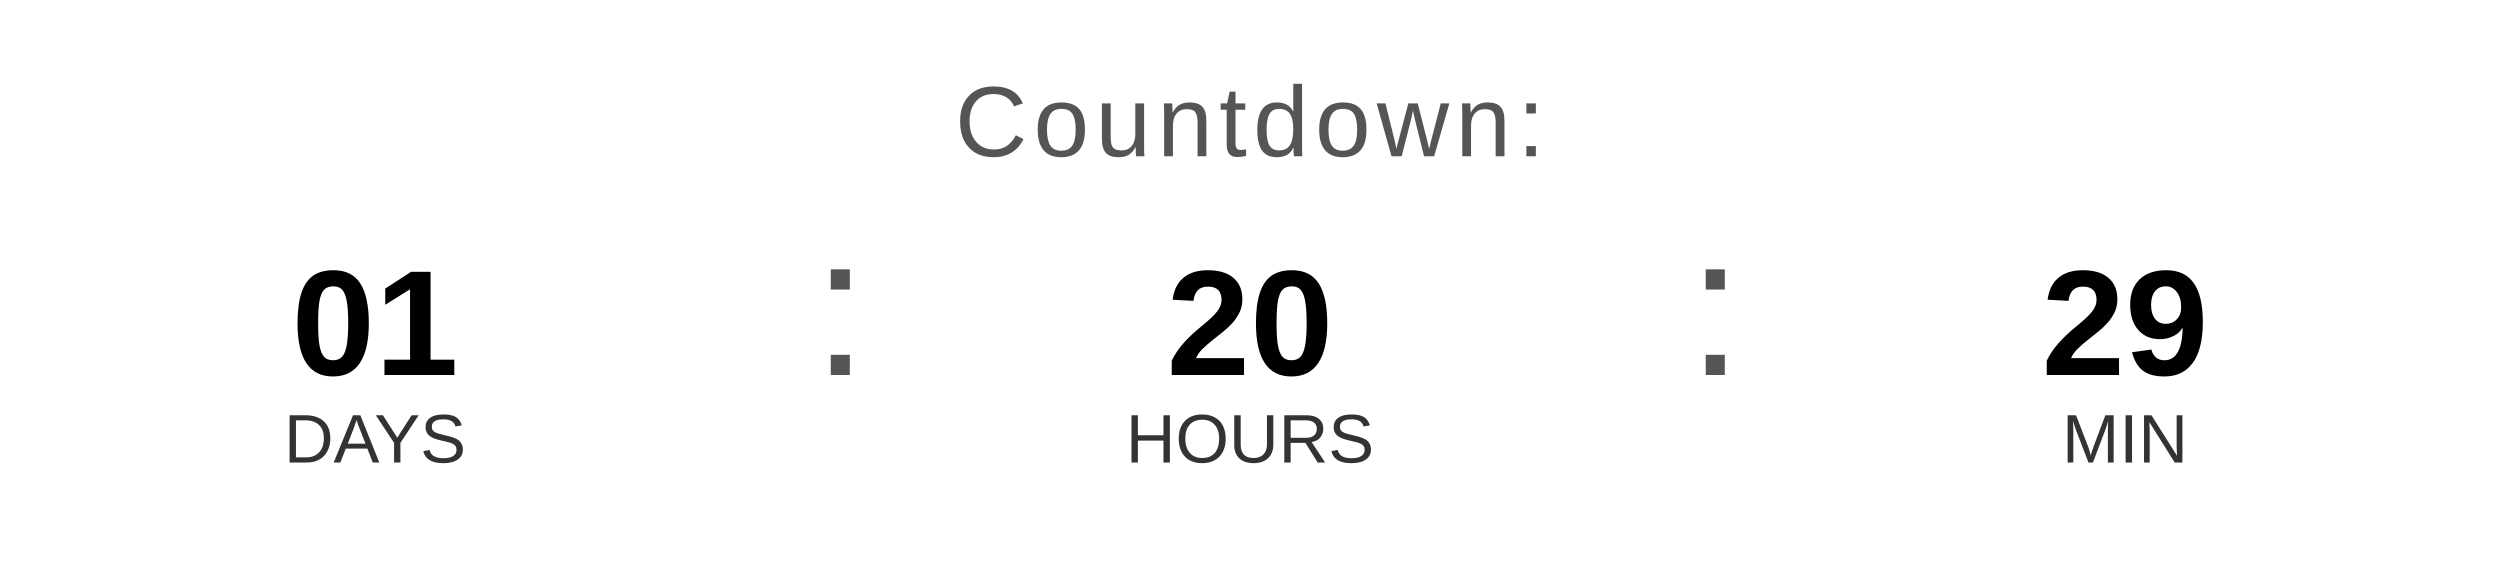
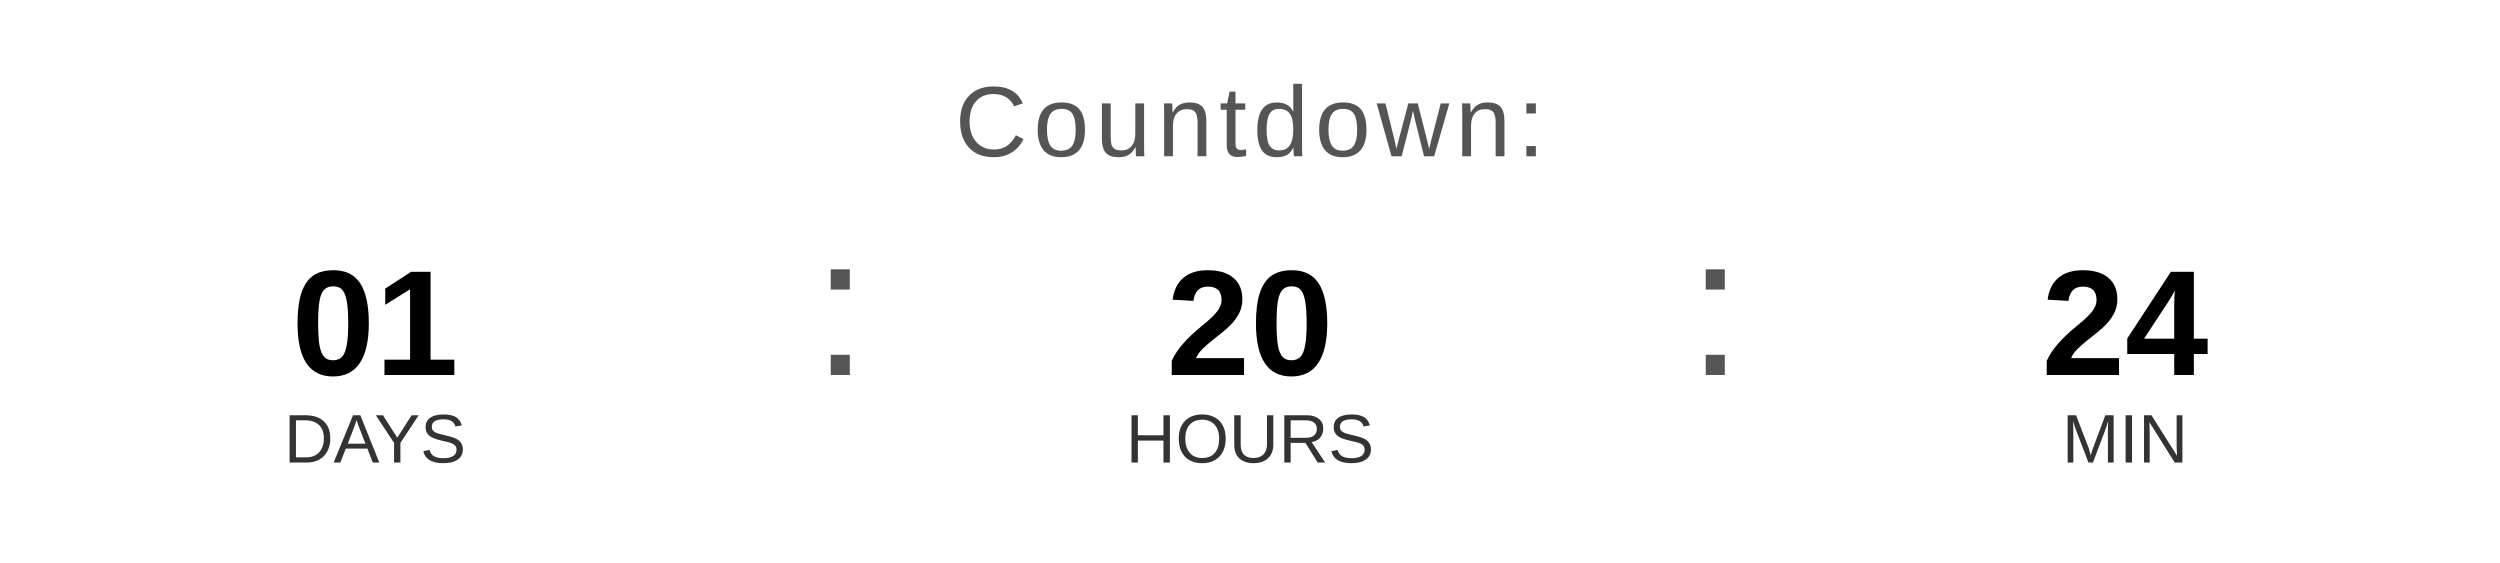
<svg xmlns="http://www.w3.org/2000/svg" width="400" height="90" viewBox="0 0 400 90">
  <text x="200" y="25" font-family="Arial, Helvetica, sans-serif" font-size="16" fill="#555555" text-anchor="middle" letter-spacing="1">
    Countdown:
  </text>
  <text x="60" y="60" font-family="Arial, Helvetica, sans-serif" font-size="24" font-weight="bold" fill="#000000" text-anchor="middle">01</text>
  <text x="60" y="74" font-family="Arial, Helvetica, sans-serif" font-size="11" fill="#333333" text-anchor="middle">DAYS</text>
  <text x="130" y="60" font-family="Arial, sans-serif" font-size="32" fill="#555555">:</text>
  <text x="200" y="60" font-family="Arial, Helvetica, sans-serif" font-size="24" font-weight="bold" fill="#000000" text-anchor="middle">20</text>
  <text x="200" y="74" font-family="Arial, Helvetica, sans-serif" font-size="11" fill="#333333" text-anchor="middle">HOURS</text>
  <text x="270" y="60" font-family="Arial, sans-serif" font-size="32" fill="#555555">:</text>
-   <text x="340" y="60" font-family="Arial, Helvetica, sans-serif" font-size="24" font-weight="bold" fill="#000000" text-anchor="middle">29</text>
+   <text x="340" y="60" font-family="Arial, Helvetica, sans-serif" font-size="24" font-weight="bold" fill="#000000" text-anchor="middle">24</text>
  <text x="340" y="74" font-family="Arial, Helvetica, sans-serif" font-size="11" fill="#333333" text-anchor="middle">MIN</text>
</svg>
